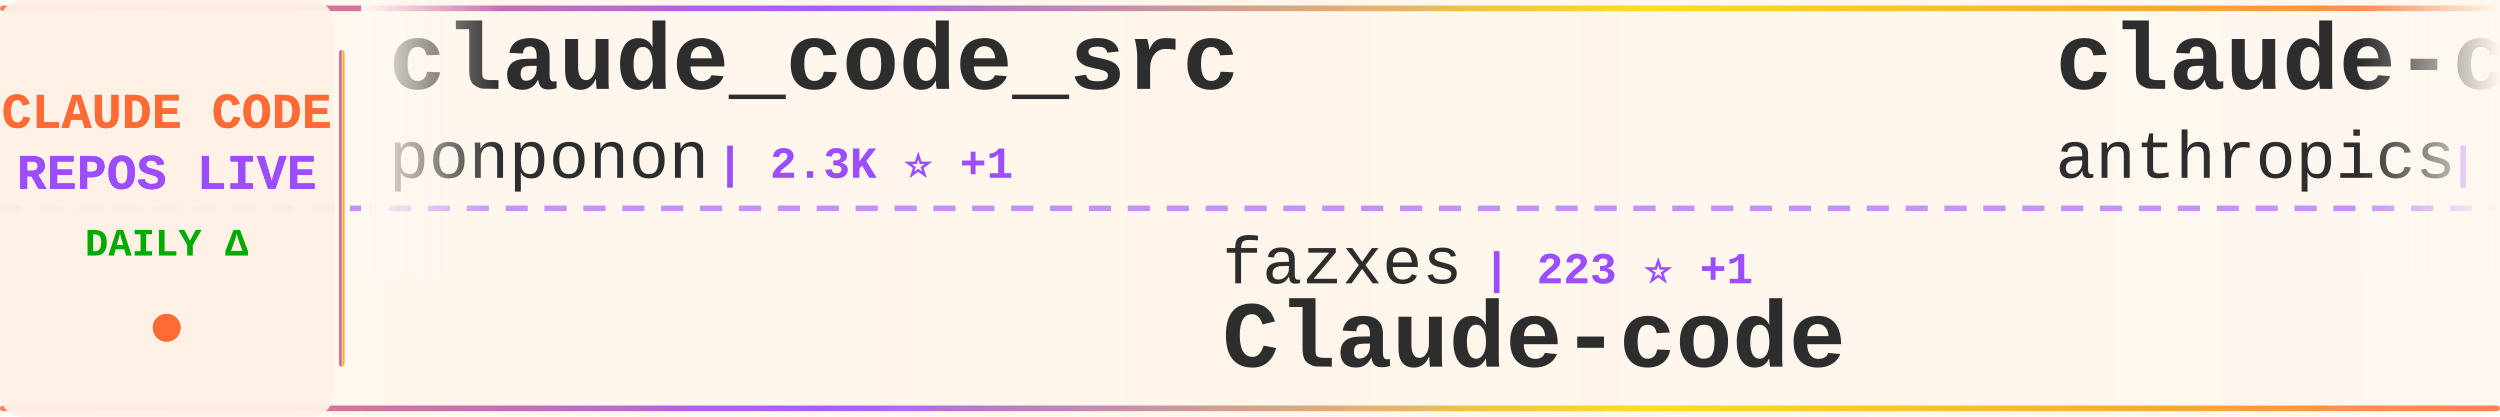
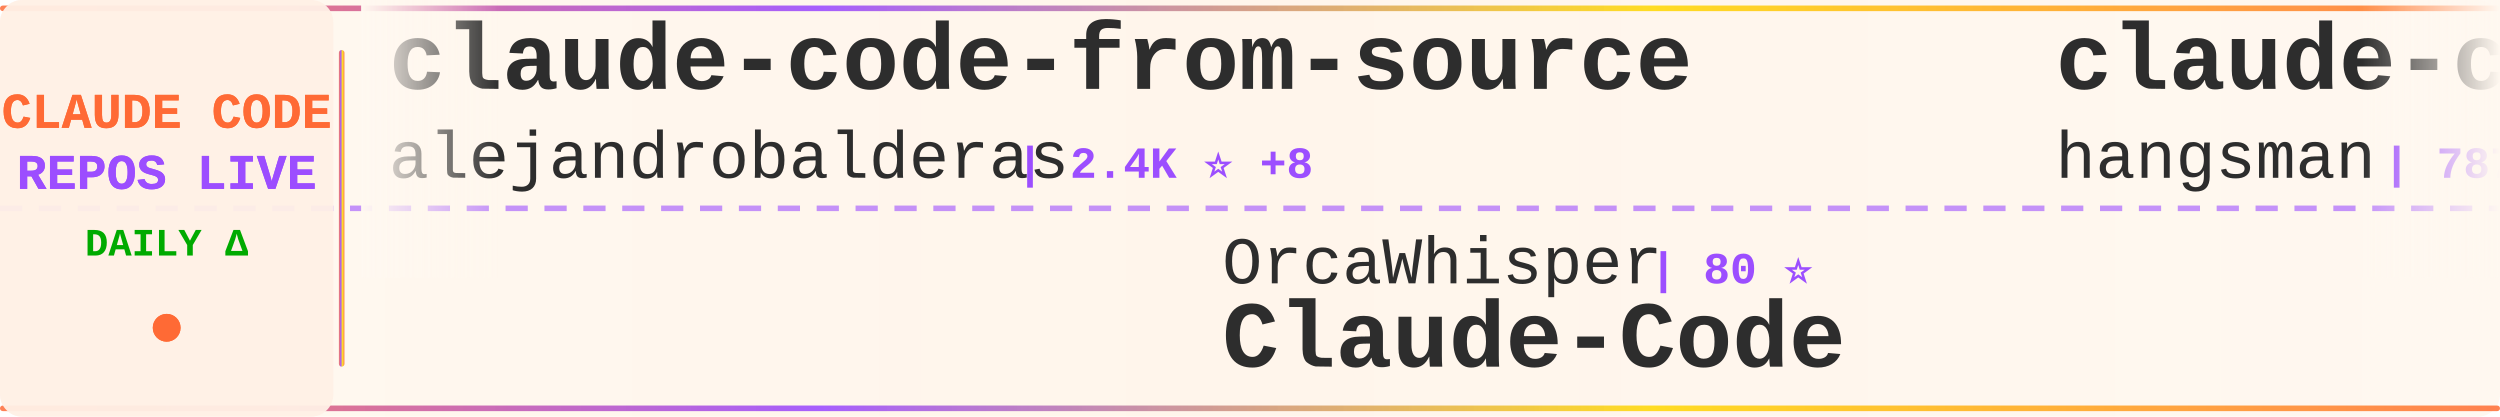
<svg xmlns="http://www.w3.org/2000/svg" width="900" height="150">
  <defs>
    <linearGradient id="tickerBg" x1="0%" y1="0%" x2="100%" y2="0%">
      <stop offset="0%" style="stop-color:#fff8f0;stop-opacity:0.98" />
      <stop offset="50%" style="stop-color:#fff5eb;stop-opacity:1" />
      <stop offset="100%" style="stop-color:#fff8f0;stop-opacity:0.98" />
    </linearGradient>
    <linearGradient id="borderGrad" x1="0%" y1="0%" x2="100%" y2="0%">
      <stop offset="0%" style="stop-color:#FF6B35;stop-opacity:0.85">
        <animate attributeName="stop-opacity" values="0.85;1;0.85" dur="2s" repeatCount="indefinite" />
      </stop>
      <stop offset="33%" style="stop-color:#9C4EFF;stop-opacity:0.9">
        <animate attributeName="stop-opacity" values="0.9;1;0.9" dur="2.2s" repeatCount="indefinite" />
      </stop>
      <stop offset="66%" style="stop-color:#FFD700;stop-opacity:0.85">
        <animate attributeName="stop-opacity" values="0.85;1;0.85" dur="1.8s" repeatCount="indefinite" />
      </stop>
      <stop offset="100%" style="stop-color:#FF6B35;stop-opacity:0.85">
        <animate attributeName="stop-opacity" values="0.85;1;0.85" dur="2s" repeatCount="indefinite" />
      </stop>
    </linearGradient>
    <filter id="textGlow">
      <feGaussianBlur stdDeviation="0.15" result="coloredBlur" />
      <feMerge>
        <feMergeNode in="coloredBlur" />
        <feMergeNode in="SourceGraphic" />
      </feMerge>
    </filter>
    <filter id="metricGlow">
      <feGaussianBlur stdDeviation="0.2" result="coloredBlur" />
      <feMerge>
        <feMergeNode in="coloredBlur" />
        <feMergeNode in="SourceGraphic" />
      </feMerge>
    </filter>
    <linearGradient id="leftFade" x1="0%" y1="0%" x2="100%" y2="0%">
      <stop offset="0%" style="stop-color:#fff8f0;stop-opacity:1" />
      <stop offset="100%" style="stop-color:#fff8f0;stop-opacity:0" />
    </linearGradient>
    <linearGradient id="rightFade" x1="0%" y1="0%" x2="100%" y2="0%">
      <stop offset="0%" style="stop-color:#fff8f0;stop-opacity:0" />
      <stop offset="100%" style="stop-color:#fff8f0;stop-opacity:1" />
    </linearGradient>
  </defs>
  <rect width="900" height="150" fill="url(#tickerBg)" rx="8" />
  <rect x="0" y="2" width="900" height="2" fill="url(#borderGrad)" rx="1" />
  <rect x="0" y="146" width="900" height="2" fill="url(#borderGrad)" rx="1" />
  <line x1="0" y1="75" x2="900" y2="75" stroke="#9C4EFF" stroke-width="2" stroke-dasharray="8 6" opacity="0.6" />
  <rect x="0" y="0" width="120" height="150" fill="#fff0e6" opacity="0.95" rx="8" />
  <text x="60" y="46" font-family="'Courier New', monospace" font-size="18" font-weight="bold" fill="#FF6B35" text-anchor="middle" filter="url(#textGlow)">
    CLAUDE CODE
  </text>
  <text x="60" y="68" font-family="'Courier New', monospace" font-size="18" font-weight="bold" fill="#9C4EFF" text-anchor="middle" filter="url(#textGlow)">
    REPOS LIVE
  </text>
  <text x="60" y="92" font-family="'Courier New', monospace" font-size="14" font-weight="bold" fill="#00aa00" text-anchor="middle">
    DAILY Δ
  </text>
  <circle cx="60" cy="118" r="5" fill="#FF6B35" filter="url(#metricGlow)">
    <animate attributeName="r" values="4;6;4" dur="1.5s" repeatCount="indefinite" />
    <animate attributeName="opacity" values="0.6;1;0.6" dur="1.5s" repeatCount="indefinite" />
  </circle>
  <rect x="122" y="18" width="2" height="114" fill="url(#borderGrad)" rx="1" />
  <clipPath id="tickerClip">
    <rect x="130" y="0" width="770" height="150" />
  </clipPath>
  <g clip-path="url(#tickerClip)">
    <g id="tickerItems">
      <animateTransform attributeName="transform" attributeType="XML" type="translate" from="0 0" to="-3000 0" dur="54s" repeatCount="indefinite" />
      <g transform="translate(0, 0)">
-         <text x="140" y="32" font-family="'Courier New', monospace" font-size="34" font-weight="bold" fill="#2d2d2d">claude_code_src</text>
-         <text x="140" y="64" font-family="'Courier New', monospace" font-size="24" font-weight="normal" fill="#2d2d2d" opacity="1.0">ponponon</text>
-         <text x="258" y="64" font-family="'Courier New', monospace" font-size="16" font-weight="bold" fill="#9C4EFF"> | 2.3K ⭐ +1</text>
+         <text x="140" y="32" font-family="'Courier New', monospace" font-size="34" font-weight="bold" fill="#2d2d2d">claude-code-from-source</text>
+         <text x="140" y="64" font-family="'Courier New', monospace" font-size="24" font-weight="normal" fill="#2d2d2d" opacity="1.0">alejandrobalderas</text>
+         <text x="366" y="64" font-family="'Courier New', monospace" font-size="16" font-weight="bold" fill="#9C4EFF"> | 2.4K ⭐ +8</text>
      </g>
      <g transform="translate(300, 0)">
-         <text x="140" y="102" font-family="'Courier New', monospace" font-size="24" font-weight="normal" fill="#2d2d2d" opacity="1.0">fazxes</text>
-         <text x="234" y="102" font-family="'Courier New', monospace" font-size="16" font-weight="bold" fill="#9C4EFF"> | 223 ⭐ +1</text>
-         <text x="140" y="132" font-family="'Courier New', monospace" font-size="34" font-weight="bold" fill="#2d2d2d">Claude-code</text>
+         <text x="140" y="102" font-family="'Courier New', monospace" font-size="24" font-weight="normal" fill="#2d2d2d" opacity="1.0">OrcaWhisper</text>
+         <text x="294" y="102" font-family="'Courier New', monospace" font-size="16" font-weight="bold" fill="#9C4EFF"> | 80 ⭐</text>
+         <text x="140" y="132" font-family="'Courier New', monospace" font-size="34" font-weight="bold" fill="#2d2d2d">Claude-Code</text>
      </g>
      <g transform="translate(600, 0)">
-         <text x="140" y="32" font-family="'Courier New', monospace" font-size="34" font-weight="bold" fill="#2d2d2d">claude-code-base-action</text>
-         <text x="140" y="64" font-family="'Courier New', monospace" font-size="24" font-weight="normal" fill="#2d2d2d" opacity="1.0">anthropics</text>
-         <text x="282" y="64" font-family="'Courier New', monospace" font-size="16" font-weight="bold" fill="#9C4EFF"> | 890 ⭐ +2</text>
-       </g>
-       <g transform="translate(900, 0)">
-         <text x="140" y="102" font-family="'Courier New', monospace" font-size="24" font-weight="normal" fill="#2d2d2d" opacity="1.0">disler</text>
-         <text x="234" y="102" font-family="'Courier New', monospace" font-size="16" font-weight="bold" fill="#9C4EFF"> | 1.4K ⭐ +5</text>
-         <text x="140" y="132" font-family="'Courier New', monospace" font-size="34" font-weight="bold" fill="#2d2d2d">pi-vs-claude-code</text>
-       </g>
-       <g transform="translate(1200, 0)">
-         <text x="140" y="32" font-family="'Courier New', monospace" font-size="34" font-weight="bold" fill="#2d2d2d">claude-code-source-code-...</text>
-         <text x="140" y="64" font-family="'Courier New', monospace" font-size="24" font-weight="normal" fill="#2d2d2d" opacity="1.0">ghuntley</text>
-         <text x="258" y="64" font-family="'Courier New', monospace" font-size="16" font-weight="bold" fill="#9C4EFF"> | 986 ⭐</text>
-       </g>
-       <g transform="translate(1500, 0)">
-         <text x="140" y="102" font-family="'Courier New', monospace" font-size="24" font-weight="normal" fill="#2d2d2d" opacity="1.0">luongnv89</text>
-         <text x="270" y="102" font-family="'Courier New', monospace" font-size="16" font-weight="bold" fill="#9C4EFF"> | 39.1K ⭐ +67</text>
-         <text x="140" y="132" font-family="'Courier New', monospace" font-size="34" font-weight="bold" fill="#2d2d2d">claude-howto</text>
-       </g>
-       <g transform="translate(1800, 0)">
-         <text x="140" y="32" font-family="'Courier New', monospace" font-size="34" font-weight="bold" fill="#2d2d2d">Open-ClaudeCode</text>
-         <text x="140" y="64" font-family="'Courier New', monospace" font-size="24" font-weight="normal" fill="#2d2d2d" opacity="1.0">LING71671</text>
-         <text x="270" y="64" font-family="'Courier New', monospace" font-size="16" font-weight="bold" fill="#9C4EFF"> | 905 ⭐ +1</text>
-       </g>
-       <g transform="translate(2100, 0)">
-         <text x="140" y="102" font-family="'Courier New', monospace" font-size="24" font-weight="normal" fill="#2d2d2d" opacity="1.0">SeemSeam</text>
-         <text x="258" y="102" font-family="'Courier New', monospace" font-size="16" font-weight="bold" fill="#9C4EFF"> | 3.2K ⭐ +10</text>
-         <text x="140" y="132" font-family="'Courier New', monospace" font-size="34" font-weight="bold" fill="#2d2d2d">claude_codex_bridge</text>
-       </g>
-       <g transform="translate(2400, 0)">
        <text x="140" y="32" font-family="'Courier New', monospace" font-size="34" font-weight="bold" fill="#2d2d2d">claude-code-source</text>
        <text x="140" y="64" font-family="'Courier New', monospace" font-size="24" font-weight="normal" fill="#2d2d2d" opacity="1.0">hangsman</text>
        <text x="258" y="64" font-family="'Courier New', monospace" font-size="16" font-weight="bold" fill="#9C4EFF"> | 787 ⭐</text>
      </g>
+       <g transform="translate(900, 0)">
+         <text x="140" y="102" font-family="'Courier New', monospace" font-size="24" font-weight="normal" fill="#2d2d2d" opacity="1.0">zebbern</text>
+         <text x="246" y="102" font-family="'Courier New', monospace" font-size="16" font-weight="bold" fill="#9C4EFF"> | 4.4K ⭐ +6</text>
+         <text x="140" y="132" font-family="'Courier New', monospace" font-size="34" font-weight="bold" fill="#2d2d2d">claude-code-guide</text>
+       </g>
+       <g transform="translate(1200, 0)">
+         <text x="140" y="32" font-family="'Courier New', monospace" font-size="34" font-weight="bold" fill="#2d2d2d">Auto-claude-code-researc...</text>
+         <text x="140" y="64" font-family="'Courier New', monospace" font-size="24" font-weight="normal" fill="#2d2d2d" opacity="1.0">wanshuiyin</text>
+         <text x="282" y="64" font-family="'Courier New', monospace" font-size="16" font-weight="bold" fill="#9C4EFF"> | 12.9K ⭐ +45</text>
+       </g>
+       <g transform="translate(1500, 0)">
+         <text x="140" y="102" font-family="'Courier New', monospace" font-size="24" font-weight="normal" fill="#2d2d2d" opacity="1.0">feiskyer</text>
+         <text x="258" y="102" font-family="'Courier New', monospace" font-size="16" font-weight="bold" fill="#9C4EFF"> | 1.6K ⭐ +1</text>
+         <text x="140" y="132" font-family="'Courier New', monospace" font-size="34" font-weight="bold" fill="#2d2d2d">claude-code-settings</text>
+       </g>
+       <g transform="translate(1800, 0)">
+         <text x="140" y="32" font-family="'Courier New', monospace" font-size="34" font-weight="bold" fill="#2d2d2d">claude-code-spec-workflo...</text>
+         <text x="140" y="64" font-family="'Courier New', monospace" font-size="24" font-weight="normal" fill="#2d2d2d" opacity="1.0">Pimzino</text>
+         <text x="246" y="64" font-family="'Courier New', monospace" font-size="16" font-weight="bold" fill="#9C4EFF"> | 3.8K ⭐ +3</text>
+       </g>
+       <g transform="translate(2100, 0)">
+         <text x="140" y="102" font-family="'Courier New', monospace" font-size="24" font-weight="normal" fill="#2d2d2d" opacity="1.0">carlvellotti</text>
+         <text x="306" y="102" font-family="'Courier New', monospace" font-size="16" font-weight="bold" fill="#9C4EFF"> | 2.1K ⭐ +1</text>
+         <text x="140" y="132" font-family="'Courier New', monospace" font-size="34" font-weight="bold" fill="#2d2d2d">claude-code-pm-course</text>
+       </g>
+       <g transform="translate(2400, 0)">
+         <text x="140" y="32" font-family="'Courier New', monospace" font-size="34" font-weight="bold" fill="#2d2d2d">collection-claude-code-s...</text>
+         <text x="140" y="64" font-family="'Courier New', monospace" font-size="24" font-weight="normal" fill="#2d2d2d" opacity="1.0">chauncygu</text>
+         <text x="270" y="64" font-family="'Courier New', monospace" font-size="16" font-weight="bold" fill="#9C4EFF"> | 2.7K ⭐ +9</text>
+       </g>
      <g transform="translate(2700, 0)">
-         <text x="140" y="102" font-family="'Courier New', monospace" font-size="24" font-weight="normal" fill="#2d2d2d" opacity="1.0">huangserva</text>
-         <text x="282" y="102" font-family="'Courier New', monospace" font-size="16" font-weight="bold" fill="#9C4EFF"> | 615 ⭐ +2</text>
-         <text x="140" y="132" font-family="'Courier New', monospace" font-size="34" font-weight="bold" fill="#2d2d2d">claude-code-cli</text>
+         <text x="140" y="102" font-family="'Courier New', monospace" font-size="24" font-weight="normal" fill="#2d2d2d" opacity="1.0">fuergaosi233</text>
+         <text x="306" y="102" font-family="'Courier New', monospace" font-size="16" font-weight="bold" fill="#9C4EFF"> | 2.7K ⭐ +1</text>
+         <text x="140" y="132" font-family="'Courier New', monospace" font-size="34" font-weight="bold" fill="#2d2d2d">claude-code-proxy</text>
      </g>
      <g transform="translate(3000, 0)">
-         <text x="140" y="32" font-family="'Courier New', monospace" font-size="34" font-weight="bold" fill="#2d2d2d">claude_code_src</text>
-         <text x="140" y="64" font-family="'Courier New', monospace" font-size="24" font-weight="normal" fill="#2d2d2d" opacity="1.0">ponponon</text>
-         <text x="258" y="64" font-family="'Courier New', monospace" font-size="16" font-weight="bold" fill="#9C4EFF"> | 2.3K ⭐ +1</text>
+         <text x="140" y="32" font-family="'Courier New', monospace" font-size="34" font-weight="bold" fill="#2d2d2d">claude-code-from-source</text>
+         <text x="140" y="64" font-family="'Courier New', monospace" font-size="24" font-weight="normal" fill="#2d2d2d" opacity="1.0">alejandrobalderas</text>
+         <text x="366" y="64" font-family="'Courier New', monospace" font-size="16" font-weight="bold" fill="#9C4EFF"> | 2.4K ⭐ +8</text>
      </g>
      <g transform="translate(3300, 0)">
-         <text x="140" y="102" font-family="'Courier New', monospace" font-size="24" font-weight="normal" fill="#2d2d2d" opacity="1.0">fazxes</text>
-         <text x="234" y="102" font-family="'Courier New', monospace" font-size="16" font-weight="bold" fill="#9C4EFF"> | 223 ⭐ +1</text>
-         <text x="140" y="132" font-family="'Courier New', monospace" font-size="34" font-weight="bold" fill="#2d2d2d">Claude-code</text>
+         <text x="140" y="102" font-family="'Courier New', monospace" font-size="24" font-weight="normal" fill="#2d2d2d" opacity="1.0">OrcaWhisper</text>
+         <text x="294" y="102" font-family="'Courier New', monospace" font-size="16" font-weight="bold" fill="#9C4EFF"> | 80 ⭐</text>
+         <text x="140" y="132" font-family="'Courier New', monospace" font-size="34" font-weight="bold" fill="#2d2d2d">Claude-Code</text>
      </g>
      <g transform="translate(3600, 0)">
-         <text x="140" y="32" font-family="'Courier New', monospace" font-size="34" font-weight="bold" fill="#2d2d2d">claude-code-base-action</text>
-         <text x="140" y="64" font-family="'Courier New', monospace" font-size="24" font-weight="normal" fill="#2d2d2d" opacity="1.0">anthropics</text>
-         <text x="282" y="64" font-family="'Courier New', monospace" font-size="16" font-weight="bold" fill="#9C4EFF"> | 890 ⭐ +2</text>
+         <text x="140" y="32" font-family="'Courier New', monospace" font-size="34" font-weight="bold" fill="#2d2d2d">claude-code-source</text>
+         <text x="140" y="64" font-family="'Courier New', monospace" font-size="24" font-weight="normal" fill="#2d2d2d" opacity="1.0">hangsman</text>
+         <text x="258" y="64" font-family="'Courier New', monospace" font-size="16" font-weight="bold" fill="#9C4EFF"> | 787 ⭐</text>
      </g>
      <g transform="translate(3900, 0)">
-         <text x="140" y="102" font-family="'Courier New', monospace" font-size="24" font-weight="normal" fill="#2d2d2d" opacity="1.0">disler</text>
-         <text x="234" y="102" font-family="'Courier New', monospace" font-size="16" font-weight="bold" fill="#9C4EFF"> | 1.4K ⭐ +5</text>
-         <text x="140" y="132" font-family="'Courier New', monospace" font-size="34" font-weight="bold" fill="#2d2d2d">pi-vs-claude-code</text>
+         <text x="140" y="102" font-family="'Courier New', monospace" font-size="24" font-weight="normal" fill="#2d2d2d" opacity="1.0">zebbern</text>
+         <text x="246" y="102" font-family="'Courier New', monospace" font-size="16" font-weight="bold" fill="#9C4EFF"> | 4.4K ⭐ +6</text>
+         <text x="140" y="132" font-family="'Courier New', monospace" font-size="34" font-weight="bold" fill="#2d2d2d">claude-code-guide</text>
      </g>
    </g>
  </g>
  <rect x="130" y="0" width="50" height="100" fill="url(#leftFade)" />
  <rect x="850" y="0" width="50" height="100" fill="url(#rightFade)" />
</svg>
